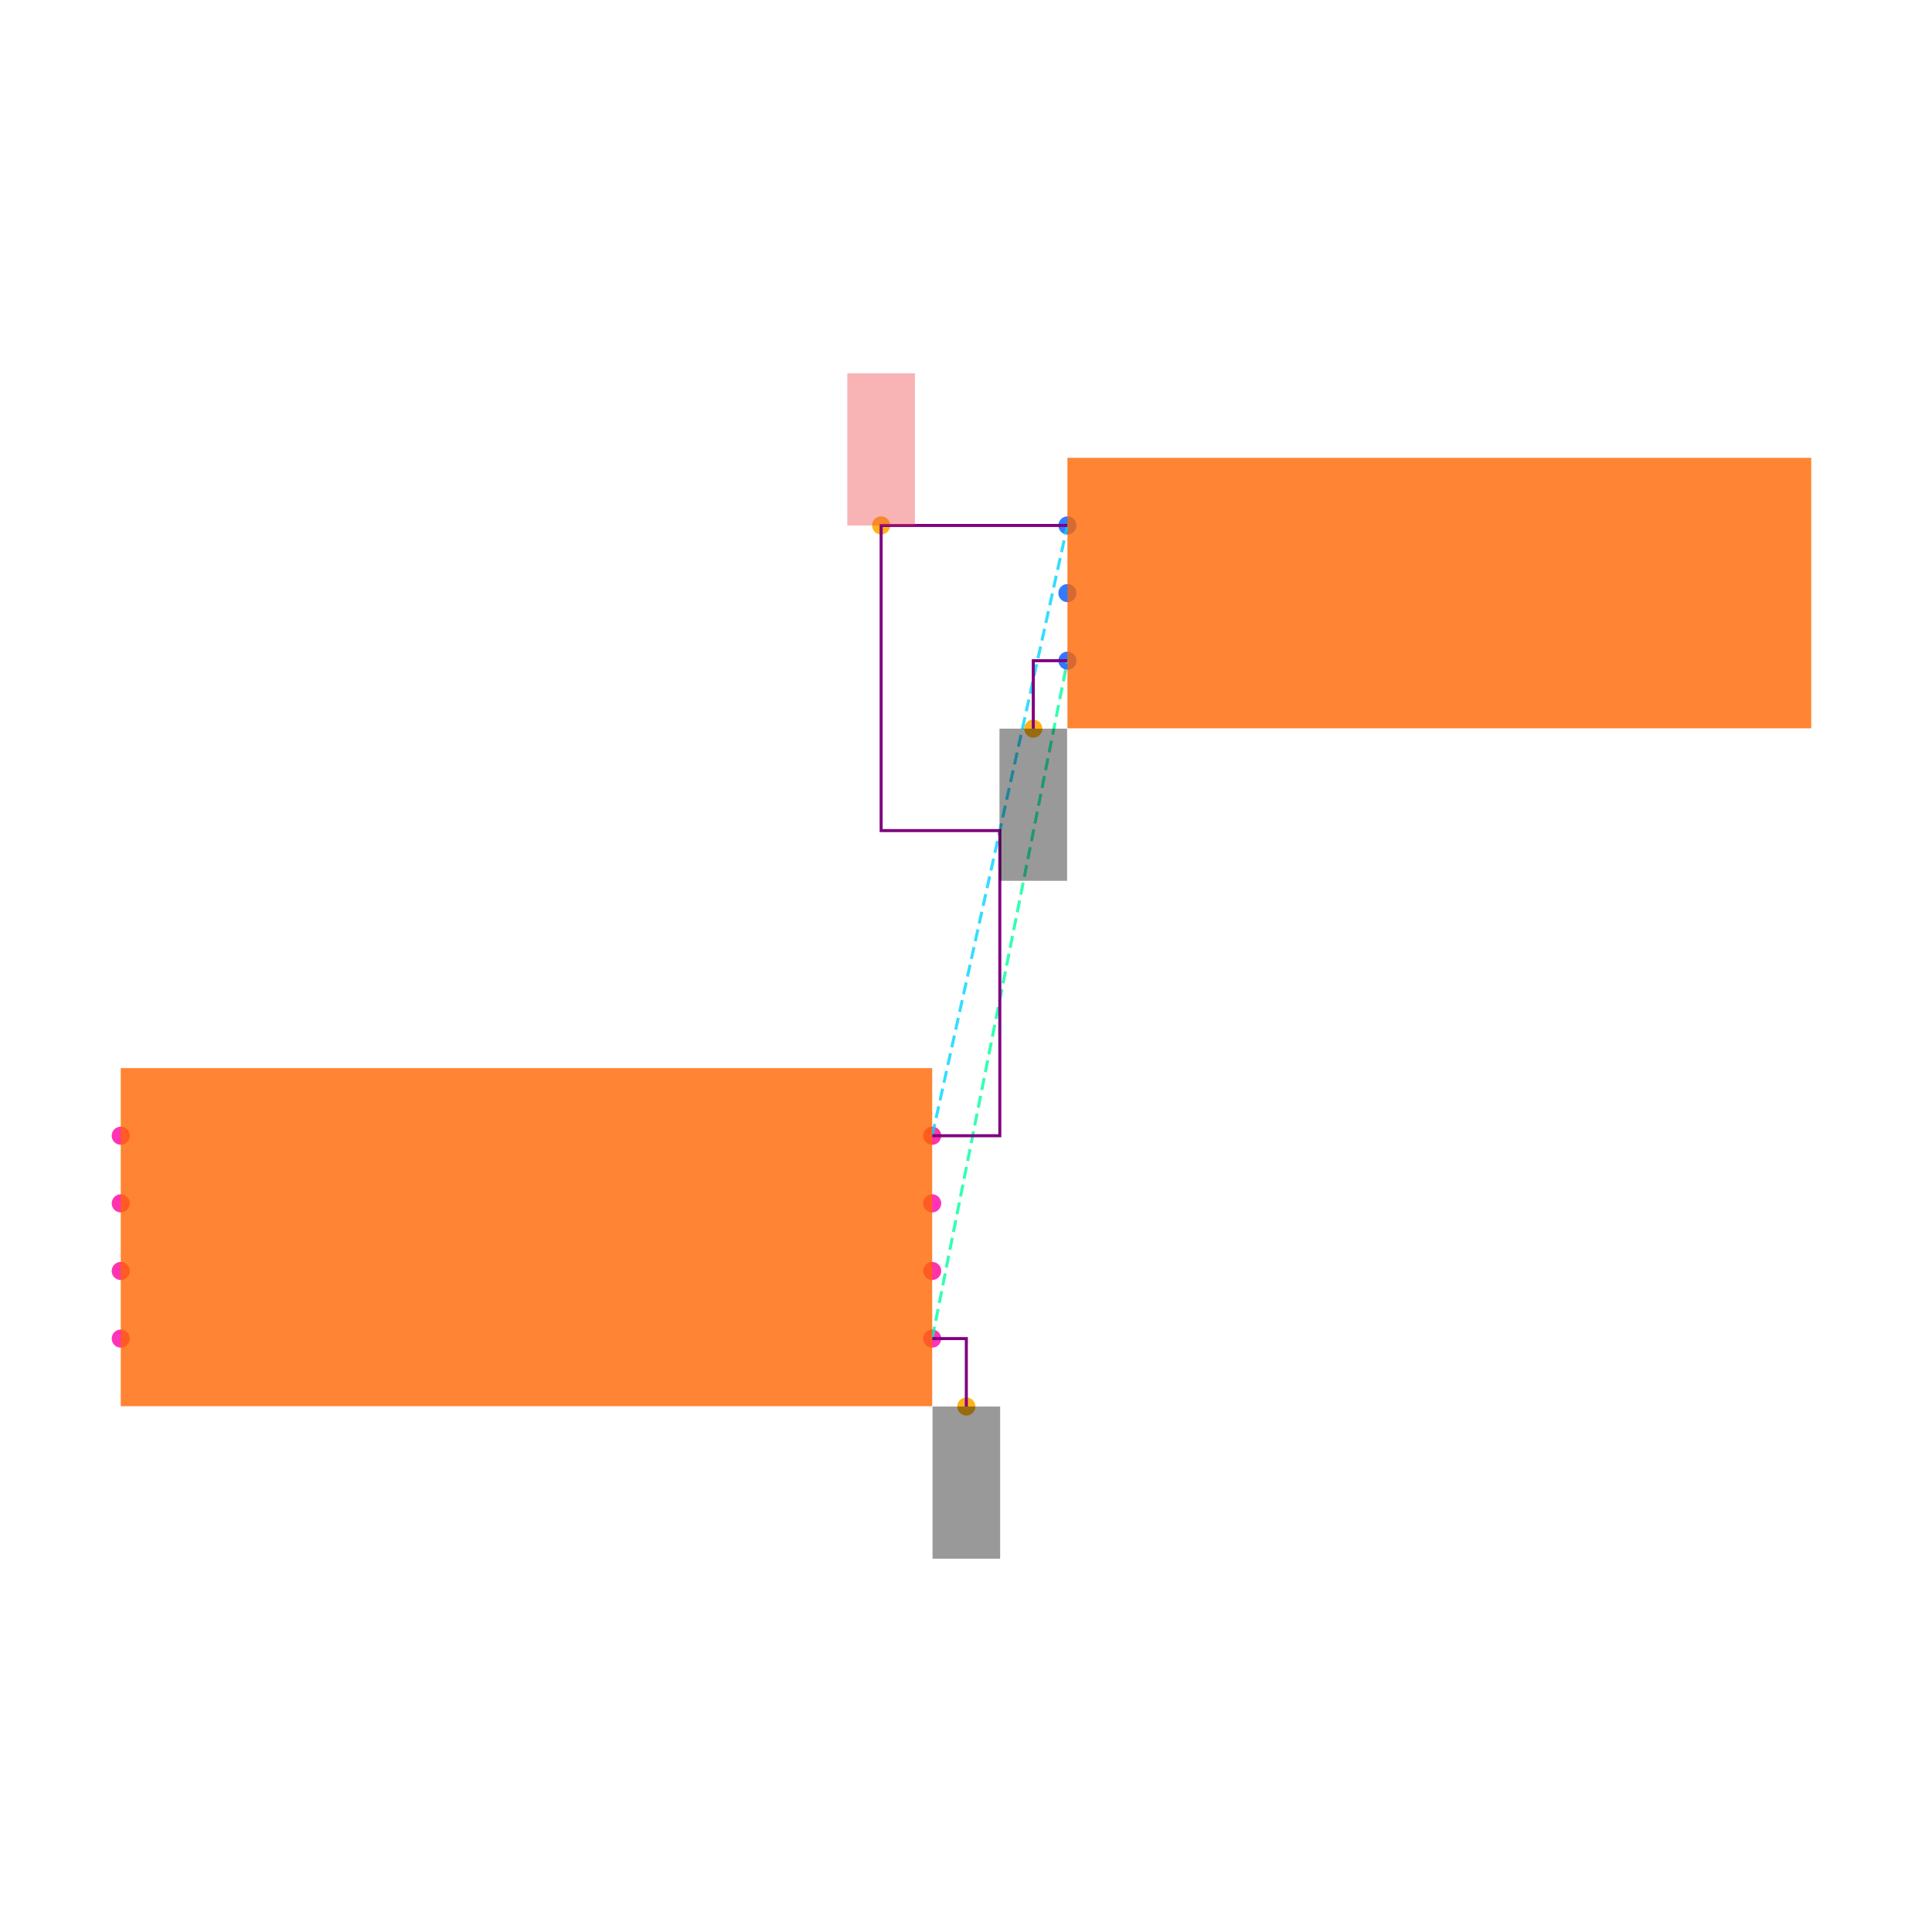
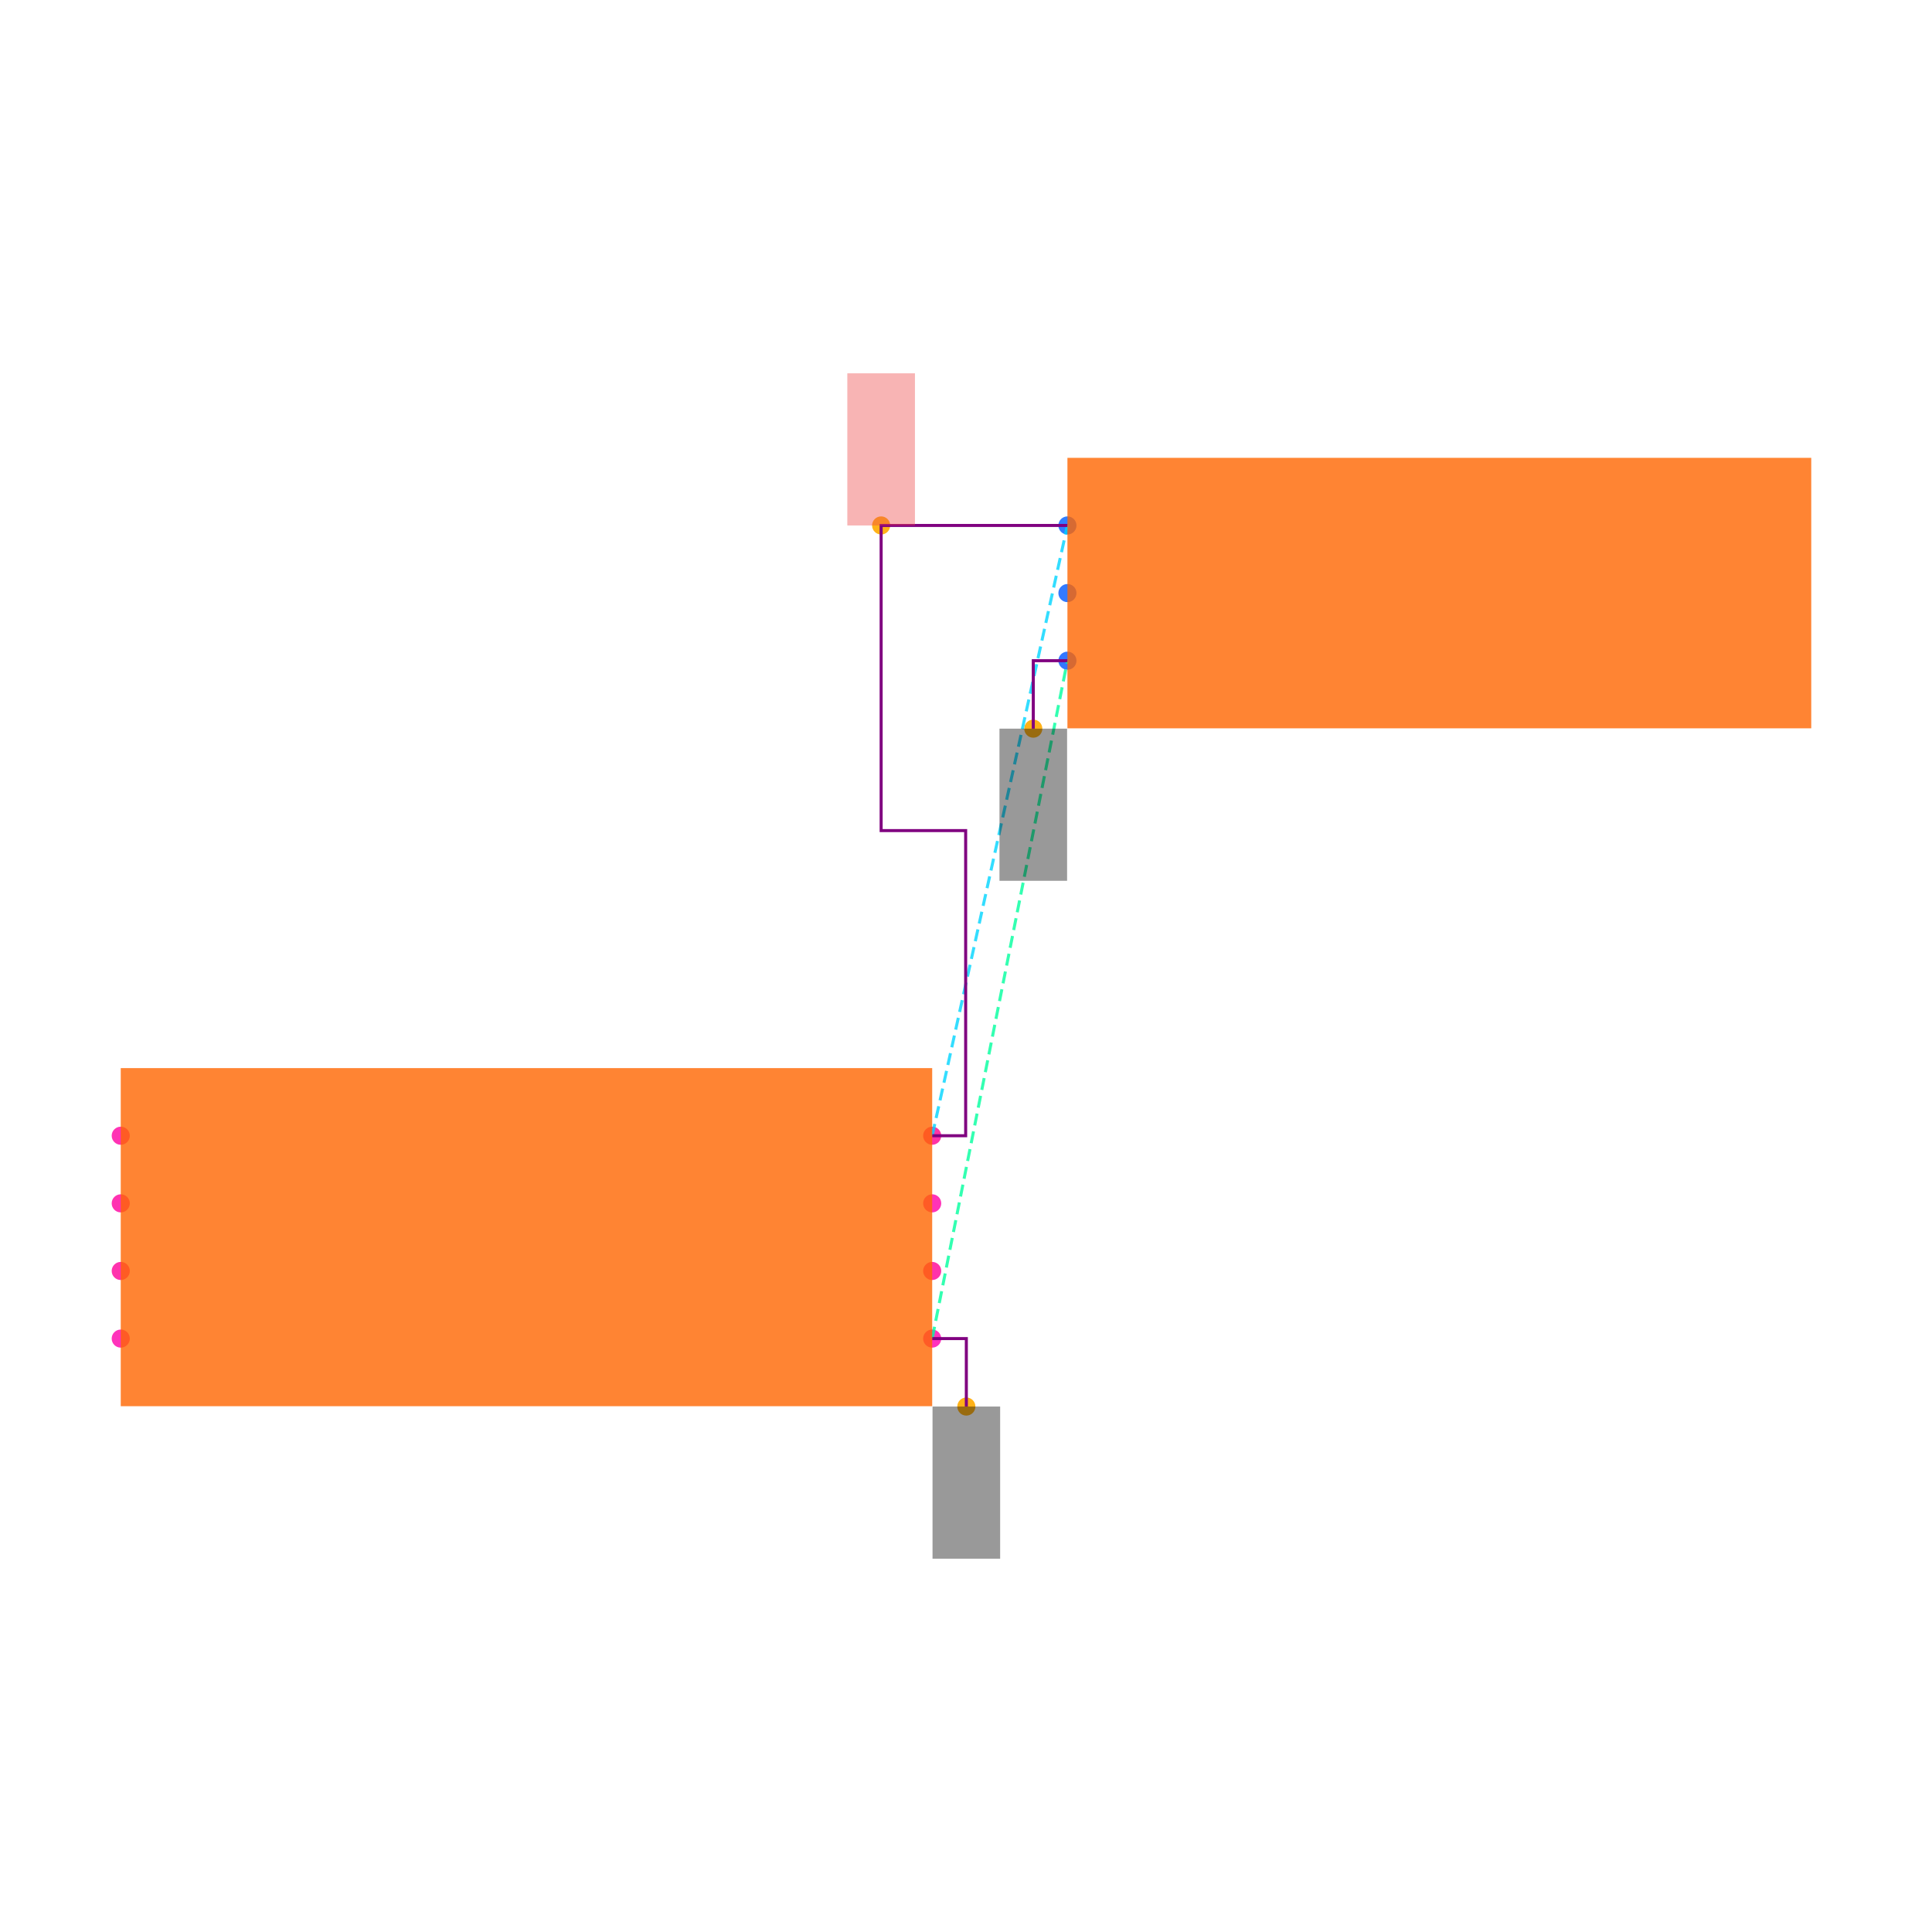
<svg xmlns="http://www.w3.org/2000/svg" width="640" height="640" viewBox="0 0 640 640">
  <rect width="100%" height="100%" fill="white" />
  <g>
    <circle data-type="point" data-label="U1.1 x+" data-x="1.2000000000000002" data-y="-0.30000000000000004" cx="308.8" cy="443.424" r="3" fill="hsl(319, 100%, 50%, 0.8)" />
  </g>
  <g>
    <circle data-type="point" data-label="U1.2 x-" data-x="-1.2000000000000002" data-y="-0.30000000000000004" cx="40" cy="443.424" r="3" fill="hsl(320, 100%, 50%, 0.8)" />
  </g>
  <g>
    <circle data-type="point" data-label="U1.3 x+" data-x="1.2000000000000002" data-y="0.09999999999999998" cx="308.8" cy="398.624" r="3" fill="hsl(321, 100%, 50%, 0.8)" />
  </g>
  <g>
    <circle data-type="point" data-label="U1.4 x-" data-x="-1.2000000000000002" data-y="0.30000000000000004" cx="40" cy="376.224" r="3" fill="hsl(322, 100%, 50%, 0.8)" />
  </g>
  <g>
    <circle data-type="point" data-label="U1.5 x-" data-x="-1.2000000000000002" data-y="0.10000000000000003" cx="40" cy="398.624" r="3" fill="hsl(323, 100%, 50%, 0.8)" />
  </g>
  <g>
    <circle data-type="point" data-label="U1.6 x-" data-x="-1.2000000000000002" data-y="-0.09999999999999998" cx="40" cy="421.024" r="3" fill="hsl(324, 100%, 50%, 0.8)" />
  </g>
  <g>
    <circle data-type="point" data-label="U1.7 x+" data-x="1.2000000000000002" data-y="-0.10000000000000003" cx="308.8" cy="421.024" r="3" fill="hsl(325, 100%, 50%, 0.8)" />
  </g>
  <g>
    <circle data-type="point" data-label="U1.8 x+" data-x="1.2000000000000002" data-y="0.30000000000000004" cx="308.8" cy="376.224" r="3" fill="hsl(326, 100%, 50%, 0.8)" />
  </g>
  <g>
    <circle data-type="point" data-label="J1.1 x-" data-x="1.6" data-y="2.105" cx="353.6" cy="174.064" r="3" fill="hsl(218, 100%, 50%, 0.8)" />
  </g>
  <g>
    <circle data-type="point" data-label="J1.2 x-" data-x="1.6" data-y="1.9049999999999998" cx="353.6" cy="196.464" r="3" fill="hsl(219, 100%, 50%, 0.8)" />
  </g>
  <g>
    <circle data-type="point" data-label="J1.3 x-" data-x="1.6" data-y="1.7049999999999998" cx="353.6" cy="218.864" r="3" fill="hsl(220, 100%, 50%, 0.8)" />
  </g>
  <g>
    <circle data-type="point" data-label="anchorPoint orientation: y-" data-x="1.3010000000000002" data-y="-0.5010000000000001" cx="320.112" cy="465.936" r="3" fill="hsl(40, 100%, 50%, 0.9)" />
  </g>
  <g>
    <circle data-type="point" data-label="anchorPoint orientation: y-" data-x="1.499" data-y="1.504" cx="342.288" cy="241.376" r="3" fill="hsl(40, 100%, 50%, 0.9)" />
  </g>
  <g>
    <circle data-type="point" data-label="anchorPoint orientation: y+" data-x="1.049" data-y="2.105" cx="291.888" cy="174.064" r="3" fill="hsl(40, 100%, 50%, 0.9)" />
  </g>
  <g>
    <polyline data-points="1.2000000000000002,-0.30000000000000004 1.6,1.7049999999999998" data-type="line" data-label="" points="308.8,443.424 353.6,218.864" fill="none" stroke="hsl(157, 100%, 50%, 0.8)" stroke-width="1" stroke-dasharray="4 2" />
  </g>
  <g>
    <polyline data-points="1.2000000000000002,0.30000000000000004 1.6,2.105" data-type="line" data-label="" points="308.8,376.224 353.6,174.064" fill="none" stroke="hsl(190, 100%, 50%, 0.8)" stroke-width="1" stroke-dasharray="4 2" />
  </g>
  <g>
-     <polyline data-points="1.2000000000000002,0.30000000000000004 1.4000000000000001,0.30000000000000004 1.4000000000000001,1.2025000000000001 1.049,1.2025000000000001 1.049,2.105 1.6,2.105" data-type="line" data-label="" points="308.8,376.224 331.2,376.224 331.2,275.144 291.888,275.144 291.888,174.064 353.6,174.064" fill="none" stroke="purple" stroke-width="1" />
+     <polyline data-points="1.2000000000000002,0.30000000000000004 1.299,0.30000000000000004 1.299,1.2025000000000001 1.049,1.2025000000000001 1.049,2.105 1.6,2.105" data-type="line" data-label="" points="308.8,376.224 319.888,376.224 319.888,275.144 291.888,275.144 291.888,174.064 353.6,174.064" fill="none" stroke="purple" stroke-width="1" />
  </g>
  <g>
    <polyline data-points="1.2000000000000002,-0.30000000000000004 1.3010000000000002,-0.30000000000000004 1.3010000000000002,-0.5010000000000001" data-type="line" data-label="" points="308.8,443.424 320.112,443.424 320.112,465.936" fill="none" stroke="purple" stroke-width="1" />
  </g>
  <g>
    <polyline data-points="1.6,1.7049999999999998 1.499,1.7049999999999998 1.499,1.504" data-type="line" data-label="" points="353.6,218.864 342.288,218.864 342.288,241.376" fill="none" stroke="purple" stroke-width="1" />
  </g>
  <g>
    <rect data-type="rect" data-label="schematic_component_0" data-x="0" data-y="0" x="40" y="353.824" width="268.8" height="112" fill="hsl(24, 100%, 50%, 0.8)" stroke="black" stroke-width="0.009" />
  </g>
  <g>
    <rect data-type="rect" data-label="schematic_component_1" data-x="2.7" data-y="1.9049999999999998" x="353.6" y="151.664" width="246.4" height="89.6" fill="hsl(24, 100%, 50%, 0.8)" stroke="black" stroke-width="0.009" />
  </g>
  <g>
-     <rect data-type="rect" data-label="netId: GND globalConnNetId: connectivity_net0 available orientations: y-" data-x="1.3010000000000002" data-y="-0.7260000000000001" x="308.912" y="465.936" width="22.4" height="50.4" fill="#00000066" stroke="#000000" stroke-width="0.009" />
+     <rect data-type="rect" data-label="netId: GND globalConnNetId: connectivity_net0" data-x="1.3010000000000002" data-y="-0.7260000000000001" x="308.912" y="465.936" width="22.4" height="50.4" fill="#00000066" stroke="#000000" stroke-width="0.009" />
  </g>
  <g>
-     <rect data-type="rect" data-label="netId: GND globalConnNetId: connectivity_net0 available orientations: y-" data-x="1.499" data-y="1.279" x="331.088" y="241.376" width="22.4" height="50.4" fill="#00000066" stroke="#000000" stroke-width="0.009" />
+     <rect data-type="rect" data-label="netId: GND globalConnNetId: connectivity_net0" data-x="1.499" data-y="1.279" x="331.088" y="241.376" width="22.4" height="50.4" fill="#00000066" stroke="#000000" stroke-width="0.009" />
  </g>
  <g>
-     <rect data-type="rect" data-label="netId: VCC globalConnNetId: connectivity_net1 available orientations: y+" data-x="1.049" data-y="2.33" x="280.688" y="123.664" width="22.4" height="50.4" fill="#ef444466" stroke="#ef4444" stroke-width="0.009" />
+     <rect data-type="rect" data-label="netId: VCC globalConnNetId: connectivity_net1" data-x="1.049" data-y="2.33" x="280.688" y="123.664" width="22.4" height="50.4" fill="#ef444466" stroke="#ef4444" stroke-width="0.009" />
  </g>
  <g id="crosshair" style="display: none">
    <line id="crosshair-h" y1="0" y2="640" stroke="#666" stroke-width="0.5" />
    <line id="crosshair-v" x1="0" x2="640" stroke="#666" stroke-width="0.5" />
    <text id="coordinates" font-family="monospace" font-size="12" fill="#666" />
  </g>
</svg>
